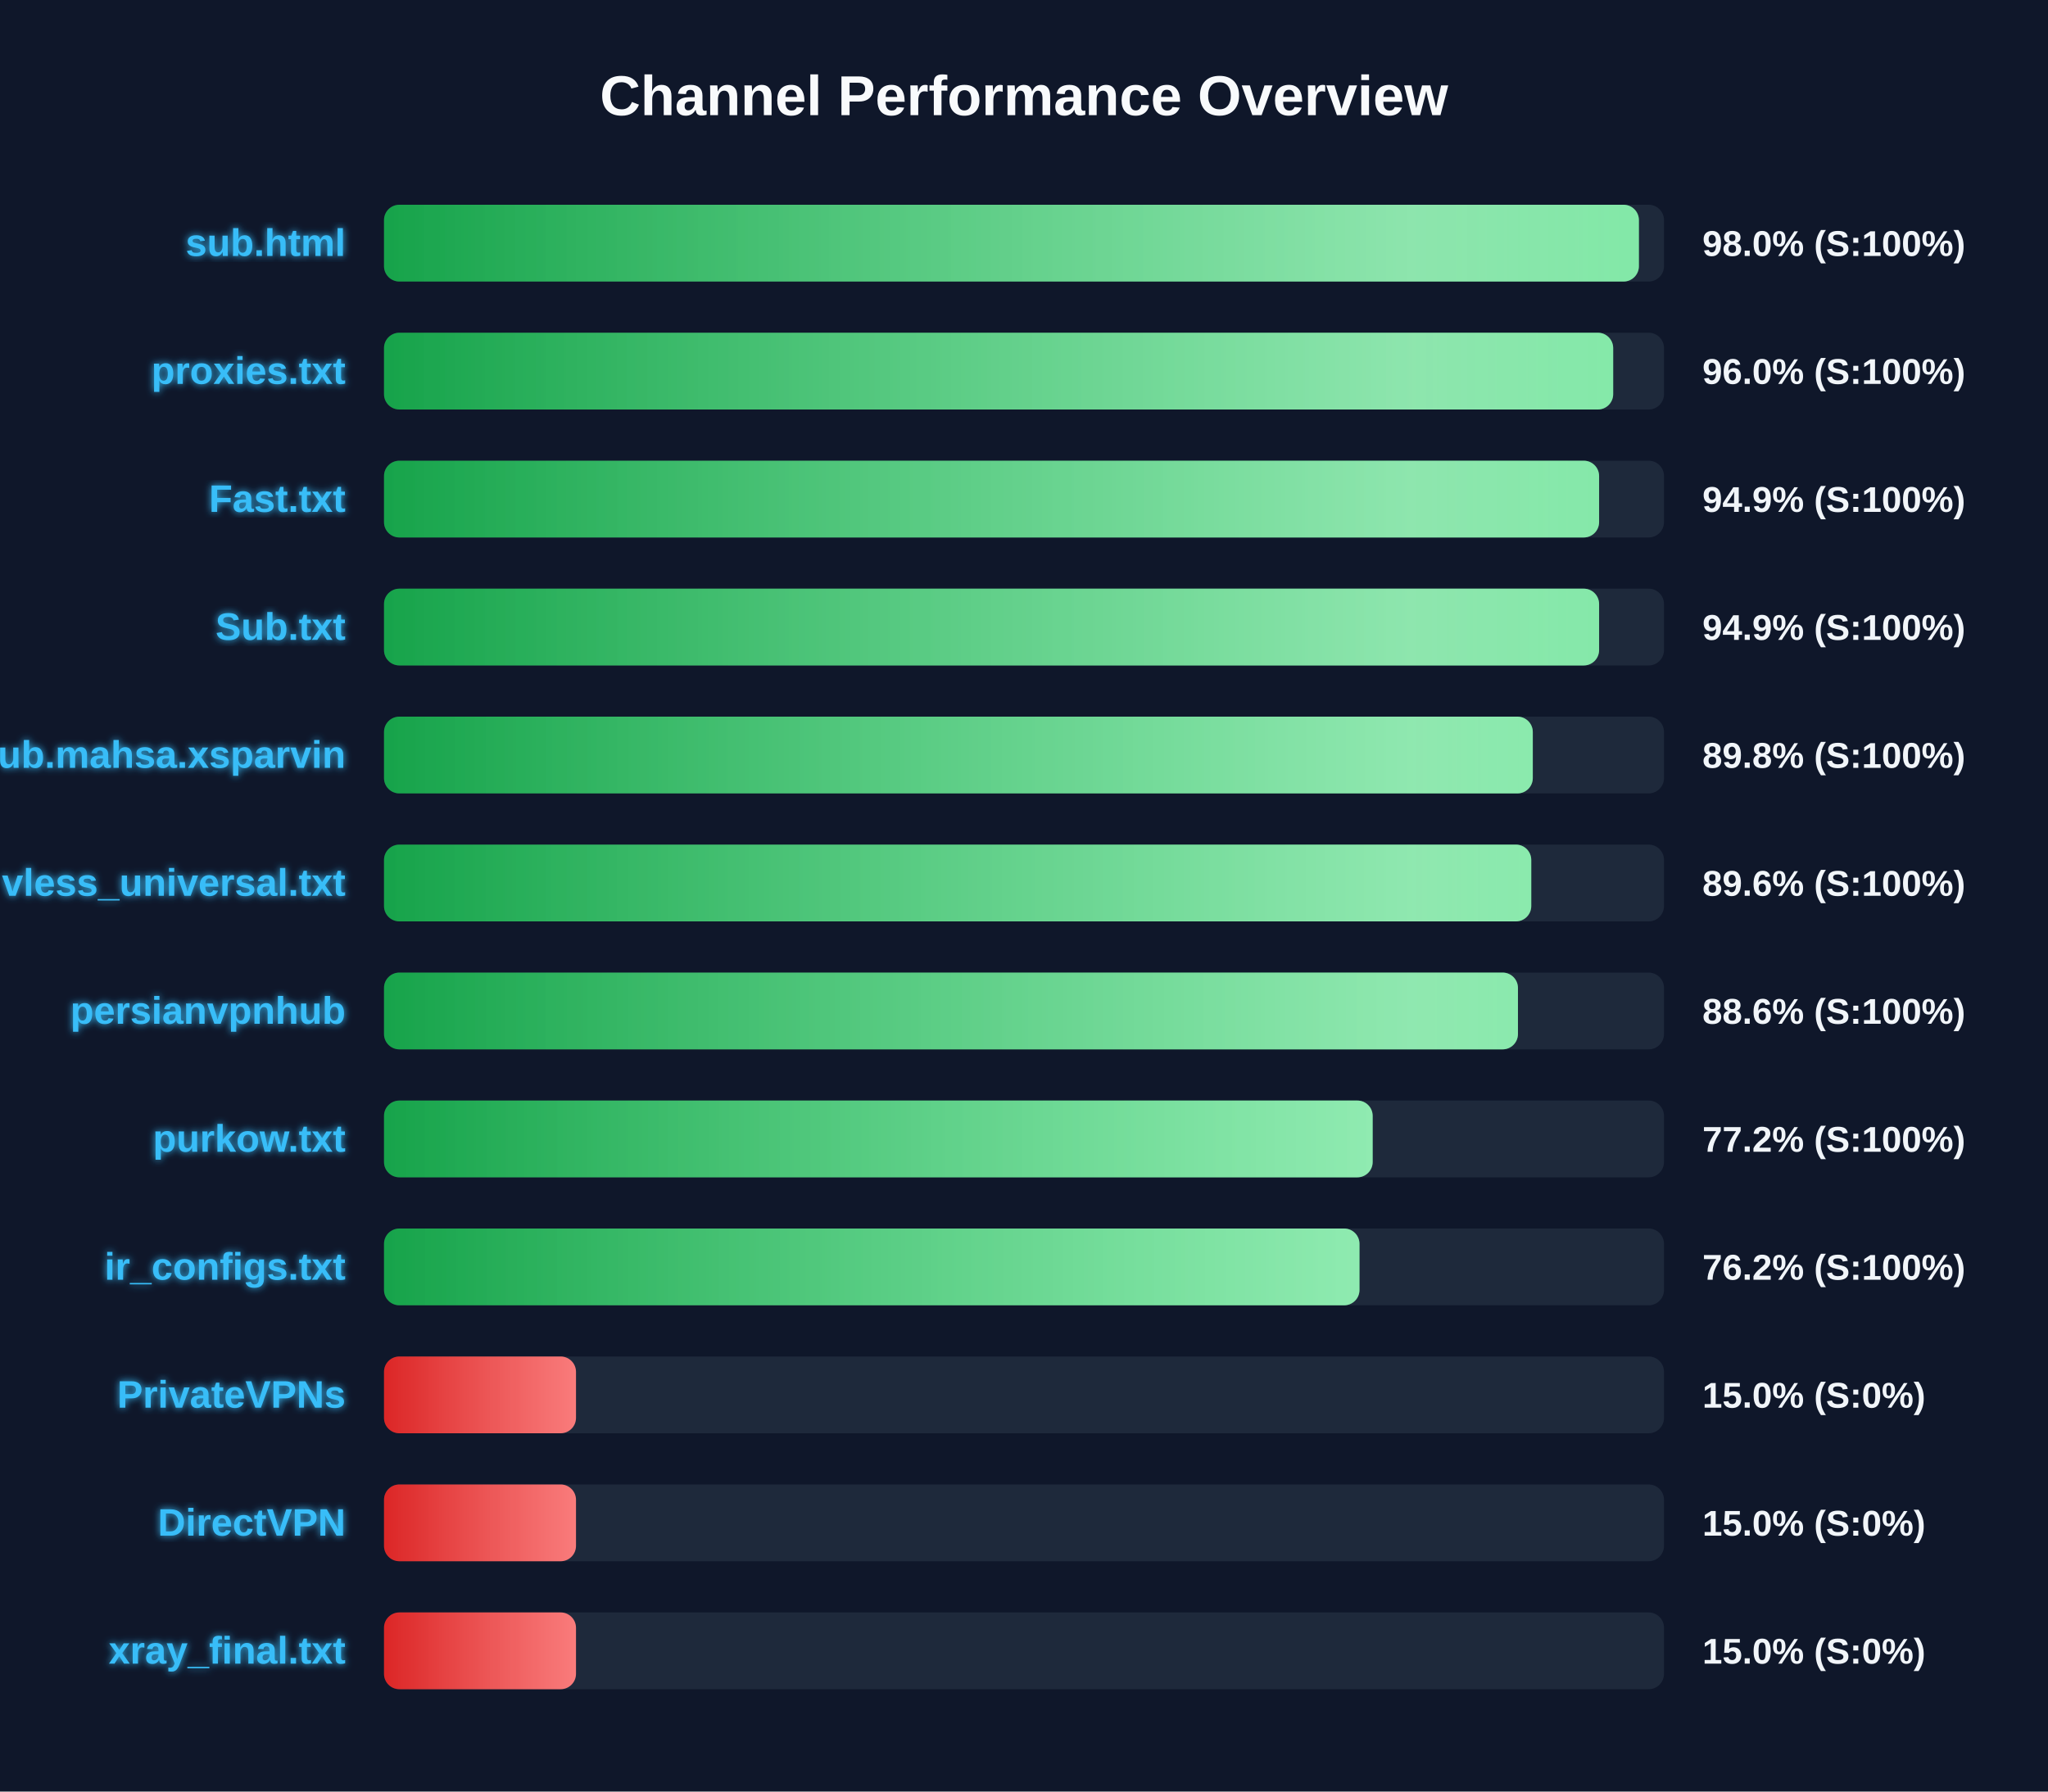
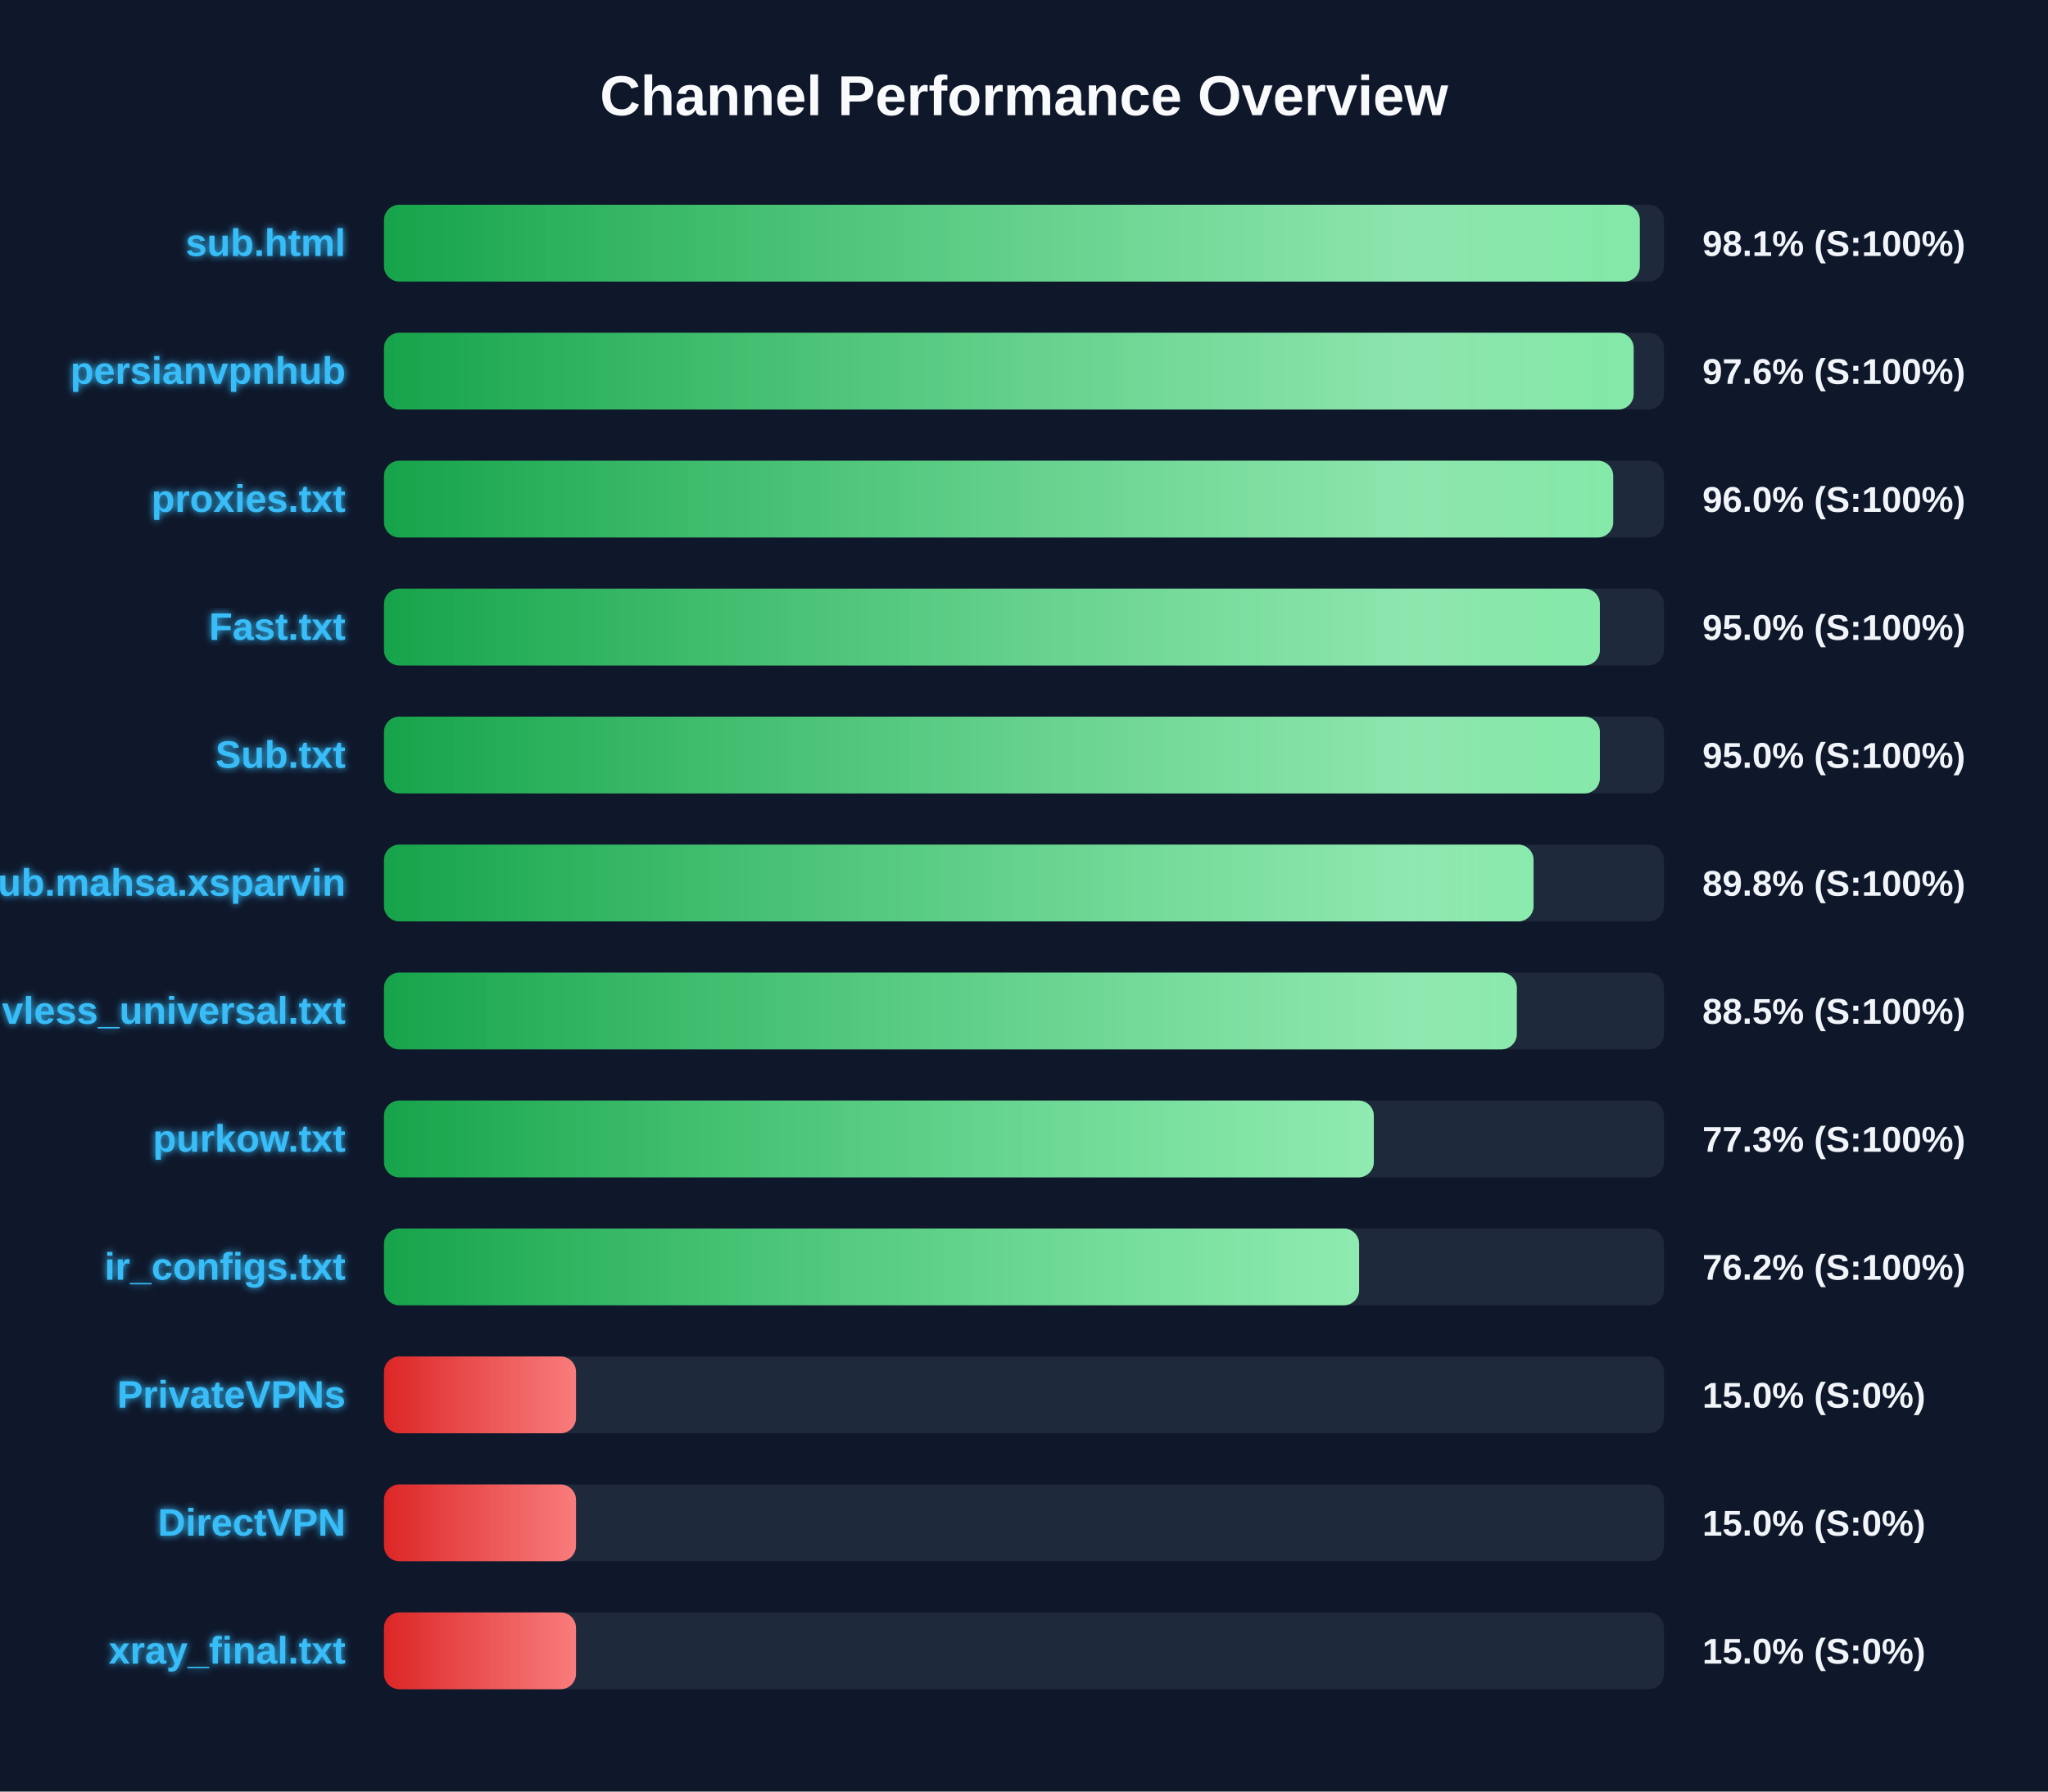
<svg xmlns="http://www.w3.org/2000/svg" width="800" height="700" version="1.1">
  <defs>
    <linearGradient id="grad-green" x1="0%" y1="0%" x2="100%" y2="0%">
      <stop offset="0%" stop-color="#16a34a" />
      <stop offset="100%" stop-color="#4ade80" />
    </linearGradient>
    <linearGradient id="grad-yellow" x1="0%" y1="0%" x2="100%" y2="0%">
      <stop offset="0%" stop-color="#ca8a04" />
      <stop offset="100%" stop-color="#fde047" />
    </linearGradient>
    <linearGradient id="grad-red" x1="0%" y1="0%" x2="100%" y2="0%">
      <stop offset="0%" stop-color="#dc2626" />
      <stop offset="100%" stop-color="#f87171" />
    </linearGradient>
    <linearGradient id="shimmer" x1="0%" y1="0%" x2="100%" y2="0%">
      <stop offset="0%" stop-color="rgba(255,255,255,0)" />
      <stop offset="50%" stop-color="rgba(255,255,255,0.4)" />
      <stop offset="100%" stop-color="rgba(255,255,255,0)" />
    </linearGradient>
    <filter id="glow" x="-20%" y="-20%" width="140%" height="140%">
      <feGaussianBlur stdDeviation="1.5" result="blur" />
      <feComposite in="SourceGraphic" in2="blur" operator="over" />
    </filter>
  </defs>
  <style>
        .bg-rect { fill: #0f172a; }
        .title { font: bold 22px 'Segoe UI', Arial, sans-serif; fill: #f8fafc; }
        .row { font: bold 15px 'Segoe UI', Arial, sans-serif; fill: #38bdf8; filter: url(#glow); }
        .score { font: bold 14px 'Segoe UI', Arial, sans-serif; fill: #f1f5f9; }
        @keyframes shimmer-anim {
            0% { transform: translateX(-100%); }
            100% { transform: translateX(200%); }
        }
        .shimmer-rect {
            animation: shimmer-anim 2.5s infinite linear;
        }
    </style>
  <rect width="100%" height="100%" class="bg-rect" />
  <text x="400" y="45" text-anchor="middle" class="title">Channel Performance Overview</text>
  <rect x="150" y="80" width="500" height="30" fill="#1e293b" rx="6" />
  <clipPath id="clip-0">
-     <rect x="150" y="80" width="490.2" height="30" rx="6" />
+     <rect x="150" y="80" width="490.55" height="30" rx="6" />
  </clipPath>
-   <rect x="150" y="80" width="490.2" height="30" fill="url(#grad-green)" rx="6" />
+   <rect x="150" y="80" width="490.55" height="30" fill="url(#grad-green)" rx="6" />
  <g clip-path="url(#clip-0)">
    <rect x="150" y="80" width="100%" height="30" fill="url(#shimmer)" class="shimmer-rect" />
  </g>
  <text x="135" y="100" text-anchor="end" class="row">sub.html</text>
-   <text x="665" y="100" text-anchor="start" class="score">98.0% (S:100%)</text>
+   <text x="665" y="100" text-anchor="start" class="score">98.1% (S:100%)</text>
  <rect x="150" y="130" width="500" height="30" fill="#1e293b" rx="6" />
  <clipPath id="clip-1">
-     <rect x="150" y="130" width="480.15" height="30" rx="6" />
+     <rect x="150" y="130" width="488.15" height="30" rx="6" />
  </clipPath>
-   <rect x="150" y="130" width="480.15" height="30" fill="url(#grad-green)" rx="6" />
+   <rect x="150" y="130" width="488.15" height="30" fill="url(#grad-green)" rx="6" />
  <g clip-path="url(#clip-1)">
    <rect x="150" y="130" width="100%" height="30" fill="url(#shimmer)" class="shimmer-rect" />
  </g>
-   <text x="135" y="150" text-anchor="end" class="row">proxies.txt</text>
-   <text x="665" y="150" text-anchor="start" class="score">96.0% (S:100%)</text>
+   <text x="135" y="150" text-anchor="end" class="row">persianvpnhub</text>
+   <text x="665" y="150" text-anchor="start" class="score">97.6% (S:100%)</text>
  <rect x="150" y="180" width="500" height="30" fill="#1e293b" rx="6" />
  <clipPath id="clip-2">
-     <rect x="150" y="180" width="474.65" height="30" rx="6" />
+     <rect x="150" y="180" width="480.15" height="30" rx="6" />
  </clipPath>
-   <rect x="150" y="180" width="474.65" height="30" fill="url(#grad-green)" rx="6" />
+   <rect x="150" y="180" width="480.15" height="30" fill="url(#grad-green)" rx="6" />
  <g clip-path="url(#clip-2)">
    <rect x="150" y="180" width="100%" height="30" fill="url(#shimmer)" class="shimmer-rect" />
  </g>
-   <text x="135" y="200" text-anchor="end" class="row">Fast.txt</text>
-   <text x="665" y="200" text-anchor="start" class="score">94.9% (S:100%)</text>
+   <text x="135" y="200" text-anchor="end" class="row">proxies.txt</text>
+   <text x="665" y="200" text-anchor="start" class="score">96.0% (S:100%)</text>
  <rect x="150" y="230" width="500" height="30" fill="#1e293b" rx="6" />
  <clipPath id="clip-3">
-     <rect x="150" y="230" width="474.65" height="30" rx="6" />
+     <rect x="150" y="230" width="474.95" height="30" rx="6" />
  </clipPath>
-   <rect x="150" y="230" width="474.65" height="30" fill="url(#grad-green)" rx="6" />
+   <rect x="150" y="230" width="474.95" height="30" fill="url(#grad-green)" rx="6" />
  <g clip-path="url(#clip-3)">
    <rect x="150" y="230" width="100%" height="30" fill="url(#shimmer)" class="shimmer-rect" />
  </g>
-   <text x="135" y="250" text-anchor="end" class="row">Sub.txt</text>
-   <text x="665" y="250" text-anchor="start" class="score">94.9% (S:100%)</text>
+   <text x="135" y="250" text-anchor="end" class="row">Fast.txt</text>
+   <text x="665" y="250" text-anchor="start" class="score">95.0% (S:100%)</text>
  <rect x="150" y="280" width="500" height="30" fill="#1e293b" rx="6" />
  <clipPath id="clip-4">
-     <rect x="150" y="280" width="448.75" height="30" rx="6" />
+     <rect x="150" y="280" width="474.95" height="30" rx="6" />
  </clipPath>
-   <rect x="150" y="280" width="448.75" height="30" fill="url(#grad-green)" rx="6" />
+   <rect x="150" y="280" width="474.95" height="30" fill="url(#grad-green)" rx="6" />
  <g clip-path="url(#clip-4)">
    <rect x="150" y="280" width="100%" height="30" fill="url(#shimmer)" class="shimmer-rect" />
  </g>
-   <text x="135" y="300" text-anchor="end" class="row">Sub.mahsa.xsparvin</text>
-   <text x="665" y="300" text-anchor="start" class="score">89.8% (S:100%)</text>
+   <text x="135" y="300" text-anchor="end" class="row">Sub.txt</text>
+   <text x="665" y="300" text-anchor="start" class="score">95.0% (S:100%)</text>
  <rect x="150" y="330" width="500" height="30" fill="#1e293b" rx="6" />
  <clipPath id="clip-5">
-     <rect x="150" y="330" width="448.15" height="30" rx="6" />
+     <rect x="150" y="330" width="449.05" height="30" rx="6" />
  </clipPath>
-   <rect x="150" y="330" width="448.15" height="30" fill="url(#grad-green)" rx="6" />
+   <rect x="150" y="330" width="449.05" height="30" fill="url(#grad-green)" rx="6" />
  <g clip-path="url(#clip-5)">
    <rect x="150" y="330" width="100%" height="30" fill="url(#shimmer)" class="shimmer-rect" />
  </g>
-   <text x="135" y="350" text-anchor="end" class="row">vless_universal.txt</text>
-   <text x="665" y="350" text-anchor="start" class="score">89.6% (S:100%)</text>
+   <text x="135" y="350" text-anchor="end" class="row">Sub.mahsa.xsparvin</text>
+   <text x="665" y="350" text-anchor="start" class="score">89.8% (S:100%)</text>
  <rect x="150" y="380" width="500" height="30" fill="#1e293b" rx="6" />
  <clipPath id="clip-6">
-     <rect x="150" y="380" width="442.95" height="30" rx="6" />
+     <rect x="150" y="380" width="442.5" height="30" rx="6" />
  </clipPath>
-   <rect x="150" y="380" width="442.95" height="30" fill="url(#grad-green)" rx="6" />
+   <rect x="150" y="380" width="442.5" height="30" fill="url(#grad-green)" rx="6" />
  <g clip-path="url(#clip-6)">
    <rect x="150" y="380" width="100%" height="30" fill="url(#shimmer)" class="shimmer-rect" />
  </g>
-   <text x="135" y="400" text-anchor="end" class="row">persianvpnhub</text>
-   <text x="665" y="400" text-anchor="start" class="score">88.6% (S:100%)</text>
+   <text x="135" y="400" text-anchor="end" class="row">vless_universal.txt</text>
+   <text x="665" y="400" text-anchor="start" class="score">88.5% (S:100%)</text>
  <rect x="150" y="430" width="500" height="30" fill="#1e293b" rx="6" />
  <clipPath id="clip-7">
-     <rect x="150" y="430" width="386.2" height="30" rx="6" />
+     <rect x="150" y="430" width="386.65" height="30" rx="6" />
  </clipPath>
-   <rect x="150" y="430" width="386.2" height="30" fill="url(#grad-green)" rx="6" />
+   <rect x="150" y="430" width="386.65" height="30" fill="url(#grad-green)" rx="6" />
  <g clip-path="url(#clip-7)">
    <rect x="150" y="430" width="100%" height="30" fill="url(#shimmer)" class="shimmer-rect" />
  </g>
  <text x="135" y="450" text-anchor="end" class="row">purkow.txt</text>
-   <text x="665" y="450" text-anchor="start" class="score">77.2% (S:100%)</text>
+   <text x="665" y="450" text-anchor="start" class="score">77.3% (S:100%)</text>
  <rect x="150" y="480" width="500" height="30" fill="#1e293b" rx="6" />
  <clipPath id="clip-8">
-     <rect x="150" y="480" width="381.05" height="30" rx="6" />
+     <rect x="150" y="480" width="380.9" height="30" rx="6" />
  </clipPath>
-   <rect x="150" y="480" width="381.05" height="30" fill="url(#grad-green)" rx="6" />
+   <rect x="150" y="480" width="380.9" height="30" fill="url(#grad-green)" rx="6" />
  <g clip-path="url(#clip-8)">
    <rect x="150" y="480" width="100%" height="30" fill="url(#shimmer)" class="shimmer-rect" />
  </g>
  <text x="135" y="500" text-anchor="end" class="row">ir_configs.txt</text>
  <text x="665" y="500" text-anchor="start" class="score">76.2% (S:100%)</text>
  <rect x="150" y="530" width="500" height="30" fill="#1e293b" rx="6" />
  <clipPath id="clip-9">
    <rect x="150" y="530" width="75.0" height="30" rx="6" />
  </clipPath>
  <rect x="150" y="530" width="75.0" height="30" fill="url(#grad-red)" rx="6" />
  <g clip-path="url(#clip-9)">
    <rect x="150" y="530" width="100%" height="30" fill="url(#shimmer)" class="shimmer-rect" />
  </g>
  <text x="135" y="550" text-anchor="end" class="row">PrivateVPNs</text>
  <text x="665" y="550" text-anchor="start" class="score">15.0% (S:0%)</text>
  <rect x="150" y="580" width="500" height="30" fill="#1e293b" rx="6" />
  <clipPath id="clip-10">
    <rect x="150" y="580" width="75.0" height="30" rx="6" />
  </clipPath>
  <rect x="150" y="580" width="75.0" height="30" fill="url(#grad-red)" rx="6" />
  <g clip-path="url(#clip-10)">
    <rect x="150" y="580" width="100%" height="30" fill="url(#shimmer)" class="shimmer-rect" />
  </g>
  <text x="135" y="600" text-anchor="end" class="row">DirectVPN</text>
  <text x="665" y="600" text-anchor="start" class="score">15.0% (S:0%)</text>
  <rect x="150" y="630" width="500" height="30" fill="#1e293b" rx="6" />
  <clipPath id="clip-11">
    <rect x="150" y="630" width="75.0" height="30" rx="6" />
  </clipPath>
  <rect x="150" y="630" width="75.0" height="30" fill="url(#grad-red)" rx="6" />
  <g clip-path="url(#clip-11)">
    <rect x="150" y="630" width="100%" height="30" fill="url(#shimmer)" class="shimmer-rect" />
  </g>
  <text x="135" y="650" text-anchor="end" class="row">xray_final.txt</text>
  <text x="665" y="650" text-anchor="start" class="score">15.0% (S:0%)</text>
</svg>
